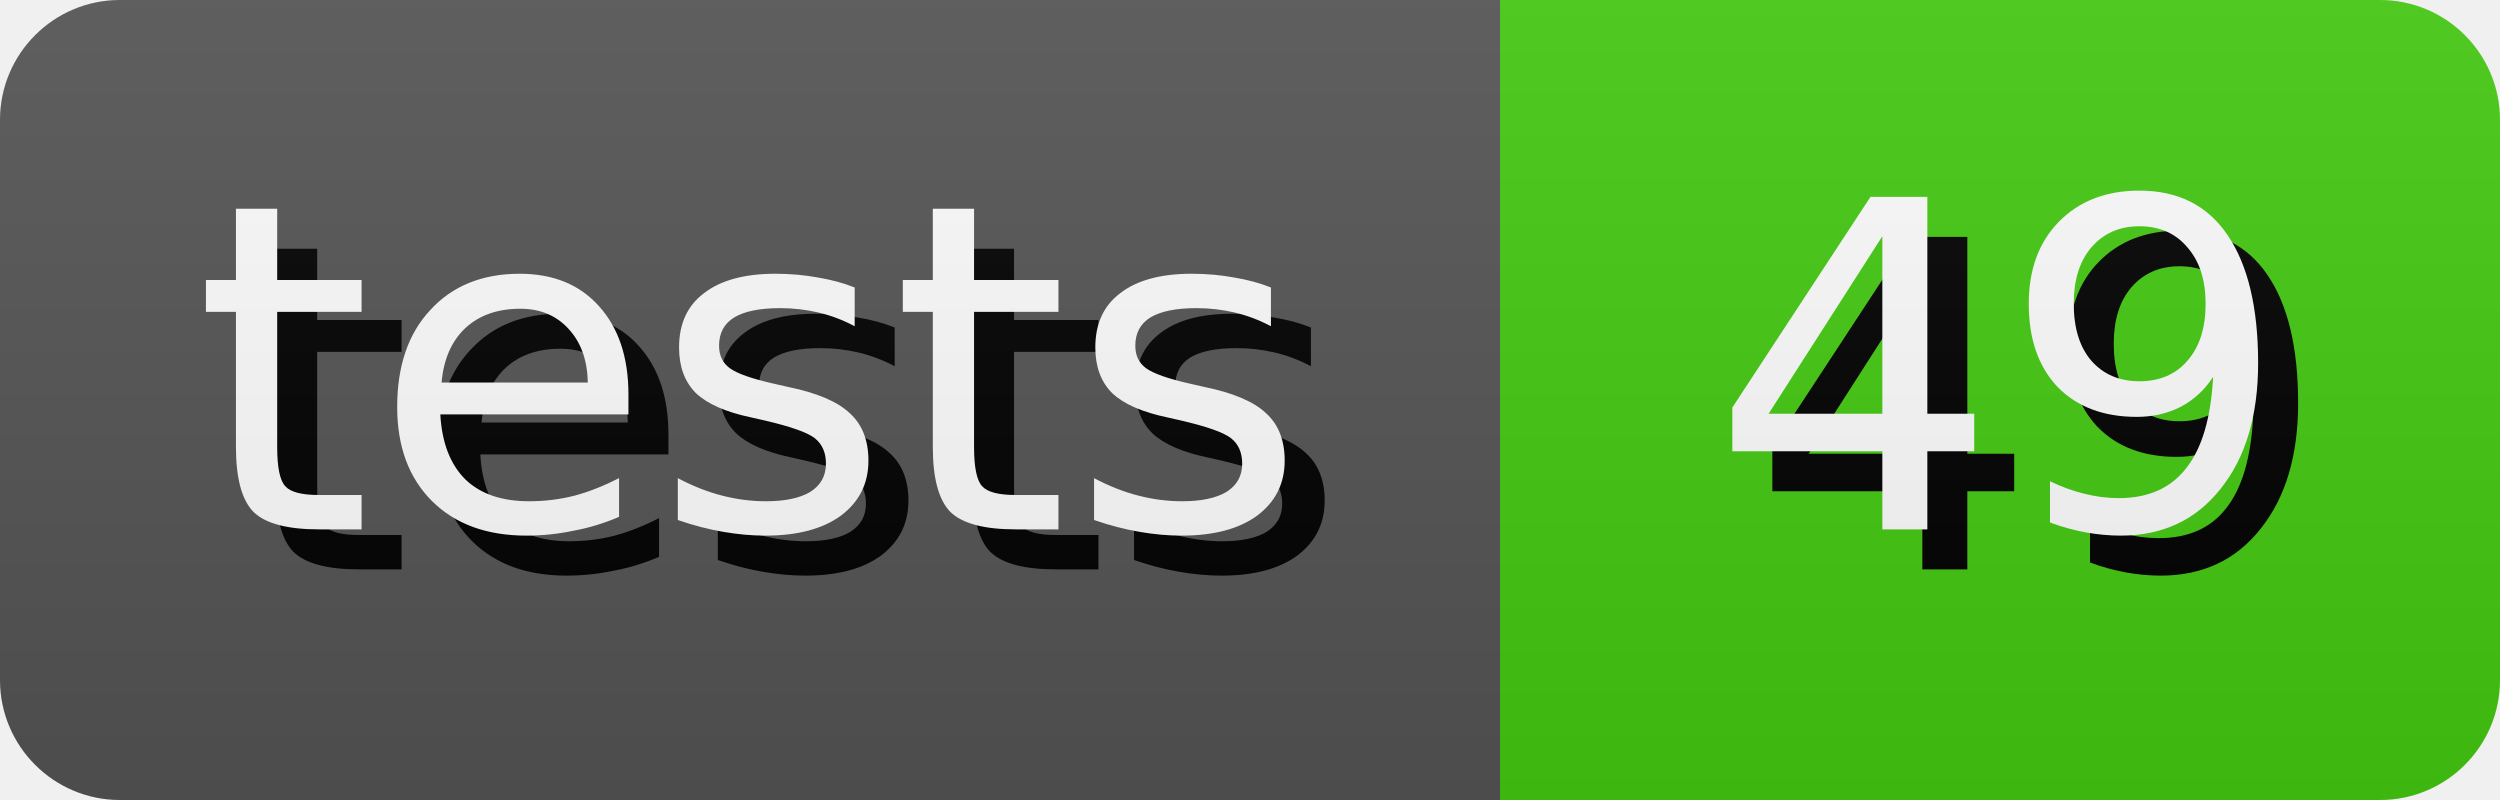
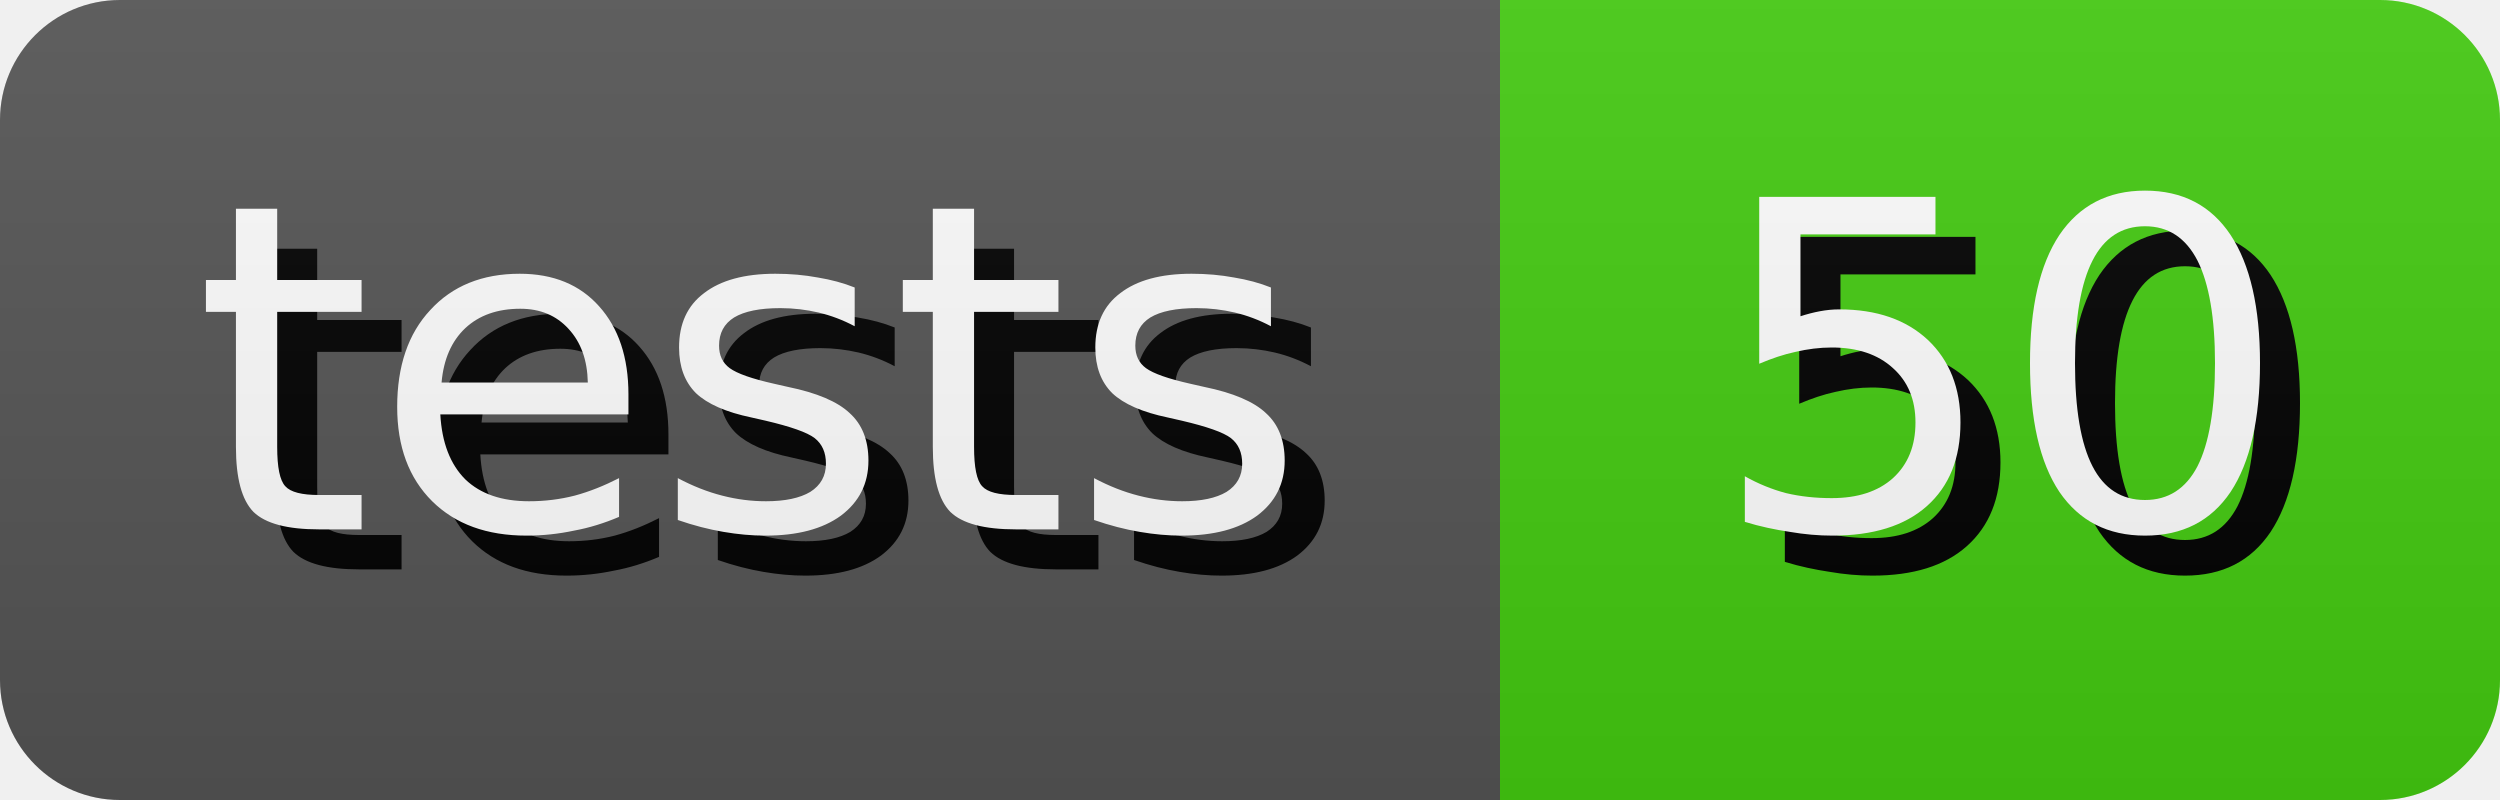
- <svg xmlns="http://www.w3.org/2000/svg" width="62.5" height="20" role="img" aria-label="tests: 49">
+ <svg xmlns="http://www.w3.org/2000/svg" width="62.5" height="20" role="img" aria-label="tests: 50">
  <style>
        rect {
            height: 20px;
        }

        text {
            text-rendering: geometricPrecision;
            dominant-baseline: middle;
            text-anchor: middle;
            font-family: Verdana,Geneva,DejaVu Sans,sans-serif;
            font-size: 11.4px;
            fill: #fff;
        }

        .shadow {
            transform: translate(1px, 1px);
            fill: #010101;
        }
    </style>
  <linearGradient id="s" x2="0" y2="100%">
    <stop offset="0" stop-color="#bbb" stop-opacity=".1" />
    <stop offset="1" stop-opacity=".1" />
  </linearGradient>
  <clipPath id="r">
    <rect width="100%" rx="3" fill="#fff" />
  </clipPath>
  <g clip-path="url(#r)">
    <g>
      <rect width="37.5" fill="#555" />
      <text x="18.75" y="10.0" class="shadow">tests</text>
      <text x="18.75" y="10.0">tests</text>
    </g>
    <g transform="translate(37.5 0)">
      <rect width="25.0" fill="#4c1" />
-       <text x="12.5" y="10.0" class="shadow">49</text>
-       <text x="12.5" y="10.0">49</text>
+       <text x="12.5" y="10.0" class="shadow">50</text>
+       <text x="12.5" y="10.0">50</text>
    </g>
    <rect width="100%" height="100%" fill="url(#s)" />
  </g>
</svg>
